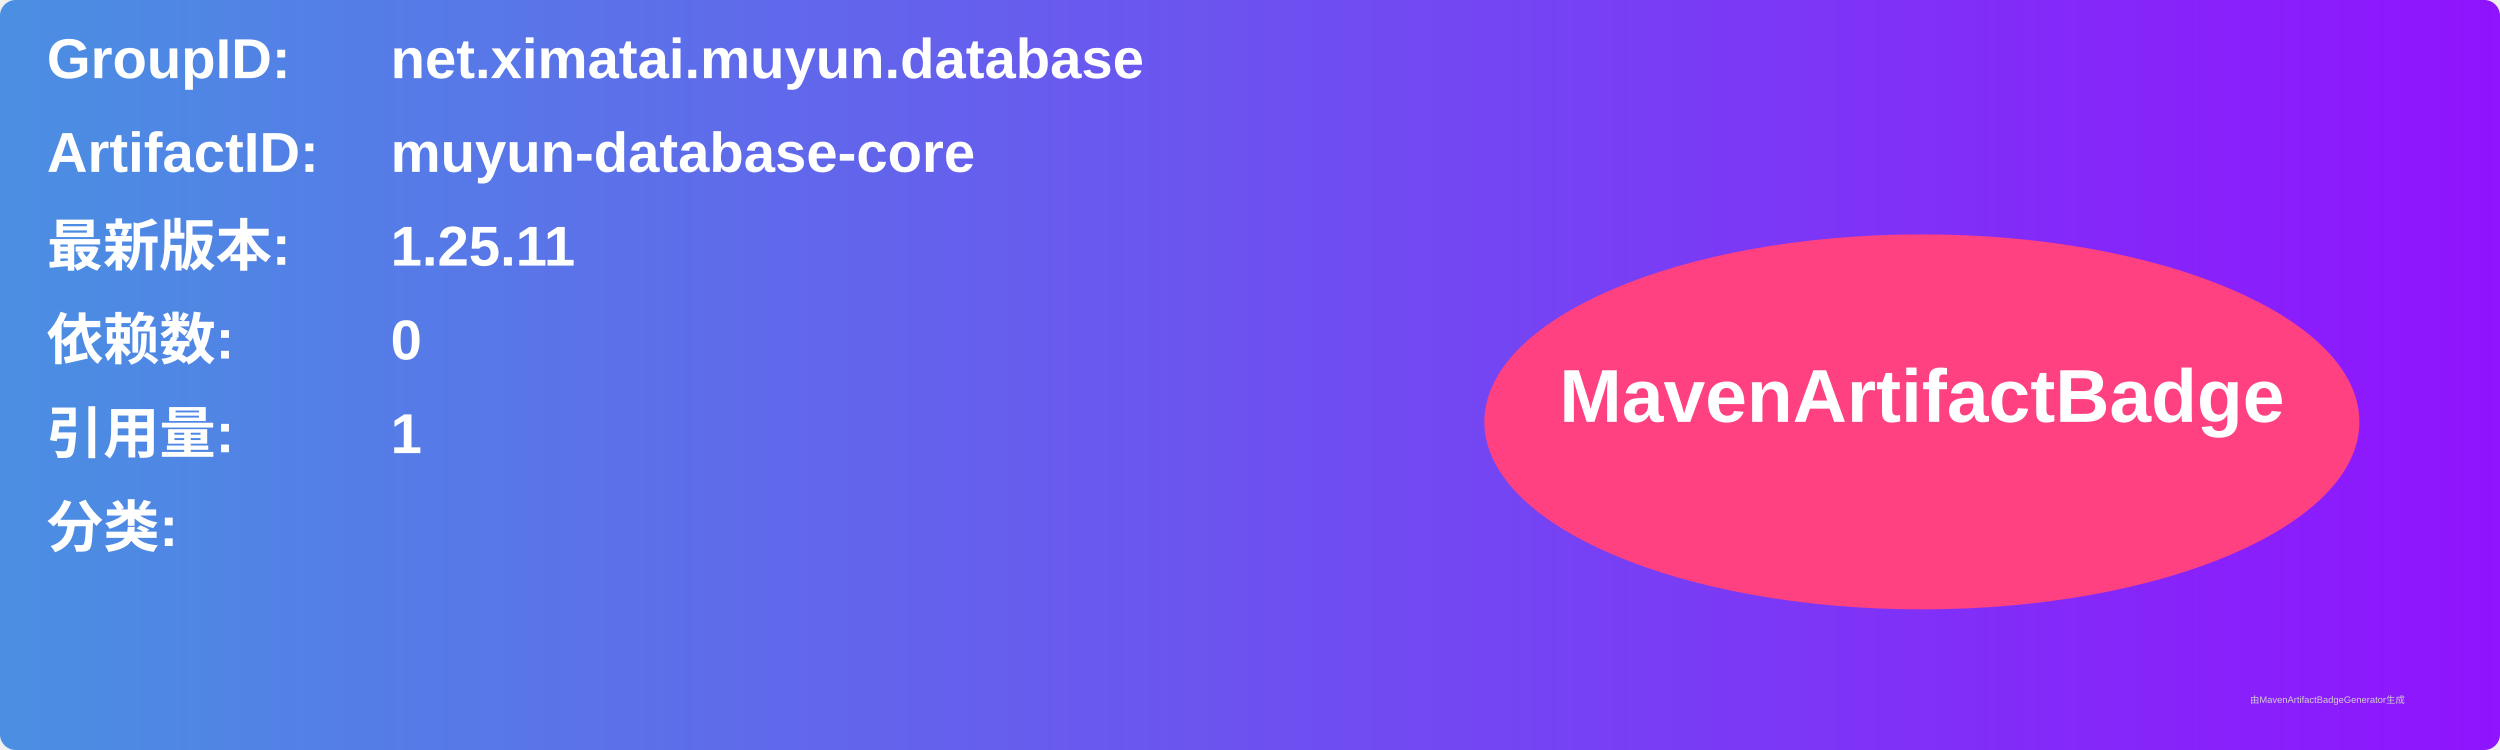
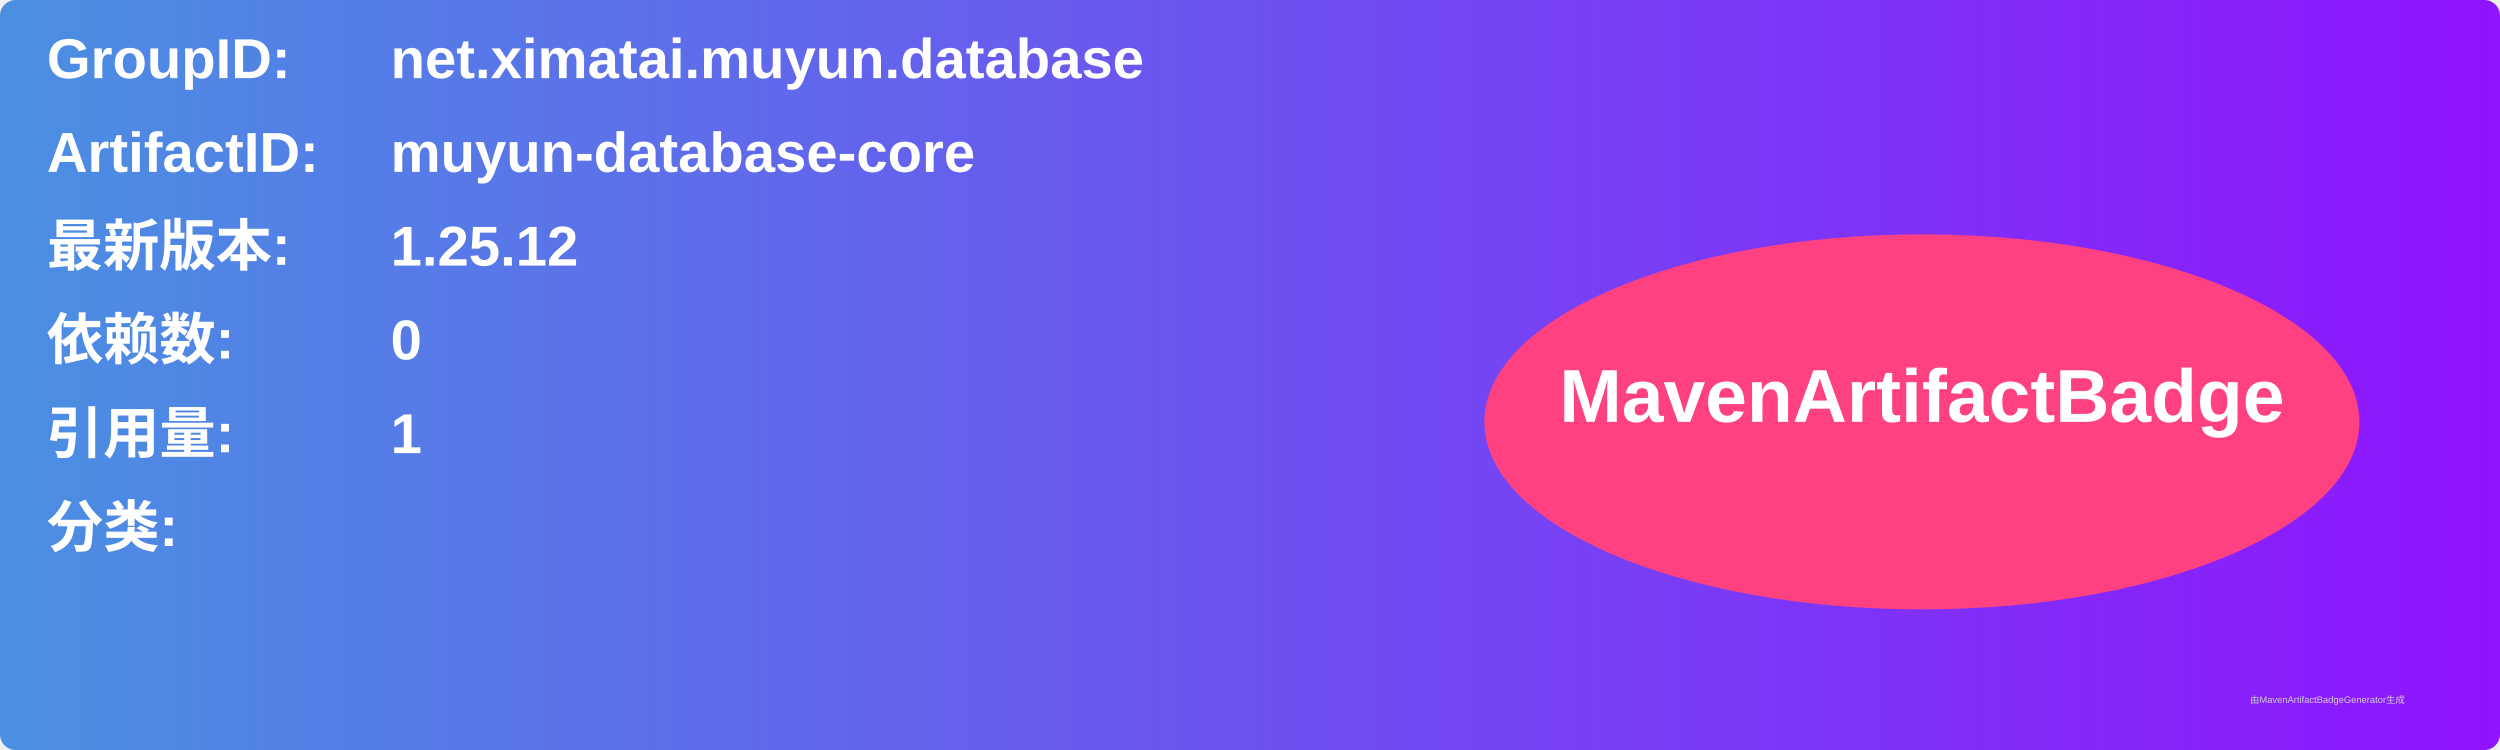
<svg xmlns="http://www.w3.org/2000/svg" width="800" height="240" viewBox="0 0 800 240">
  <linearGradient id="grad" x1="0%" y1="0%" x2="100%" y2="0%">
    <stop offset="0%" stop-color="#4a90e2" />
    <stop offset="100%" stop-color="#9013fe" />
  </linearGradient>
  <rect width="100%" height="100%" rx="5" ry="5" fill="url(#grad)" />
  <g transform="translate(15, 15)">
    <text x="0" y="10" font-family="Arial" font-size="18" fill="white" font-weight="bold" width="260">GroupID:</text>
    <text x="110" y="10" font-family="Arial" font-size="18" fill="white" font-weight="bold" width="460">net.ximatai.muyun.database</text>
    <text x="0" y="40" font-family="Arial" font-size="18" fill="white" font-weight="bold" width="260">ArtifactID:</text>
    <text x="110" y="40" font-family="Arial" font-size="18" fill="white" font-weight="bold" width="460">muyun-database-core</text>
    <text x="0" y="70" font-family="Arial" font-size="18" fill="white" font-weight="bold">最新版本:</text>
    <text x="110" y="70" font-family="Arial" font-size="18" fill="white" font-weight="bold">
-       <tspan font-weight="bold">1.25.11</tspan>
+       <tspan font-weight="bold">1.25.12</tspan>
    </text>
    <text x="0" y="100" font-family="Arial" font-size="18" fill="white" font-weight="bold">依赖数: </text>
    <text x="110" y="100" font-family="Arial" font-size="18" fill="white">
      <tspan font-weight="bold">0</tspan>
    </text>
    <text x="0" y="130" font-family="Arial" font-size="18" fill="white" font-weight="bold">引用量: </text>
    <text x="110" y="130" font-family="Arial" font-size="18" fill="white">
      <tspan font-weight="bold">1</tspan>
    </text>
    <text x="0" y="160" font-family="Arial" font-size="18" fill="white" font-weight="bold">分类:</text>
    <text x="10" y="190" font-family="Arial" font-size="10" fill="white">
      <tspan font-weight="bold" />
    </text>
    <ellipse cx="600" cy="120" rx="140" ry="60" fill="#ff4081" />
    <text x="600" y="120" text-anchor="middle" font-family="Arial" font-size="24" fill="white" font-weight="bold">MavenArtifactBadge</text>
  </g>
  <text x="720" y="225" font-family="Arial" font-size="3" fill="#d0d0d0">由MavenArtifactBadgeGenerator生成</text>
</svg>
